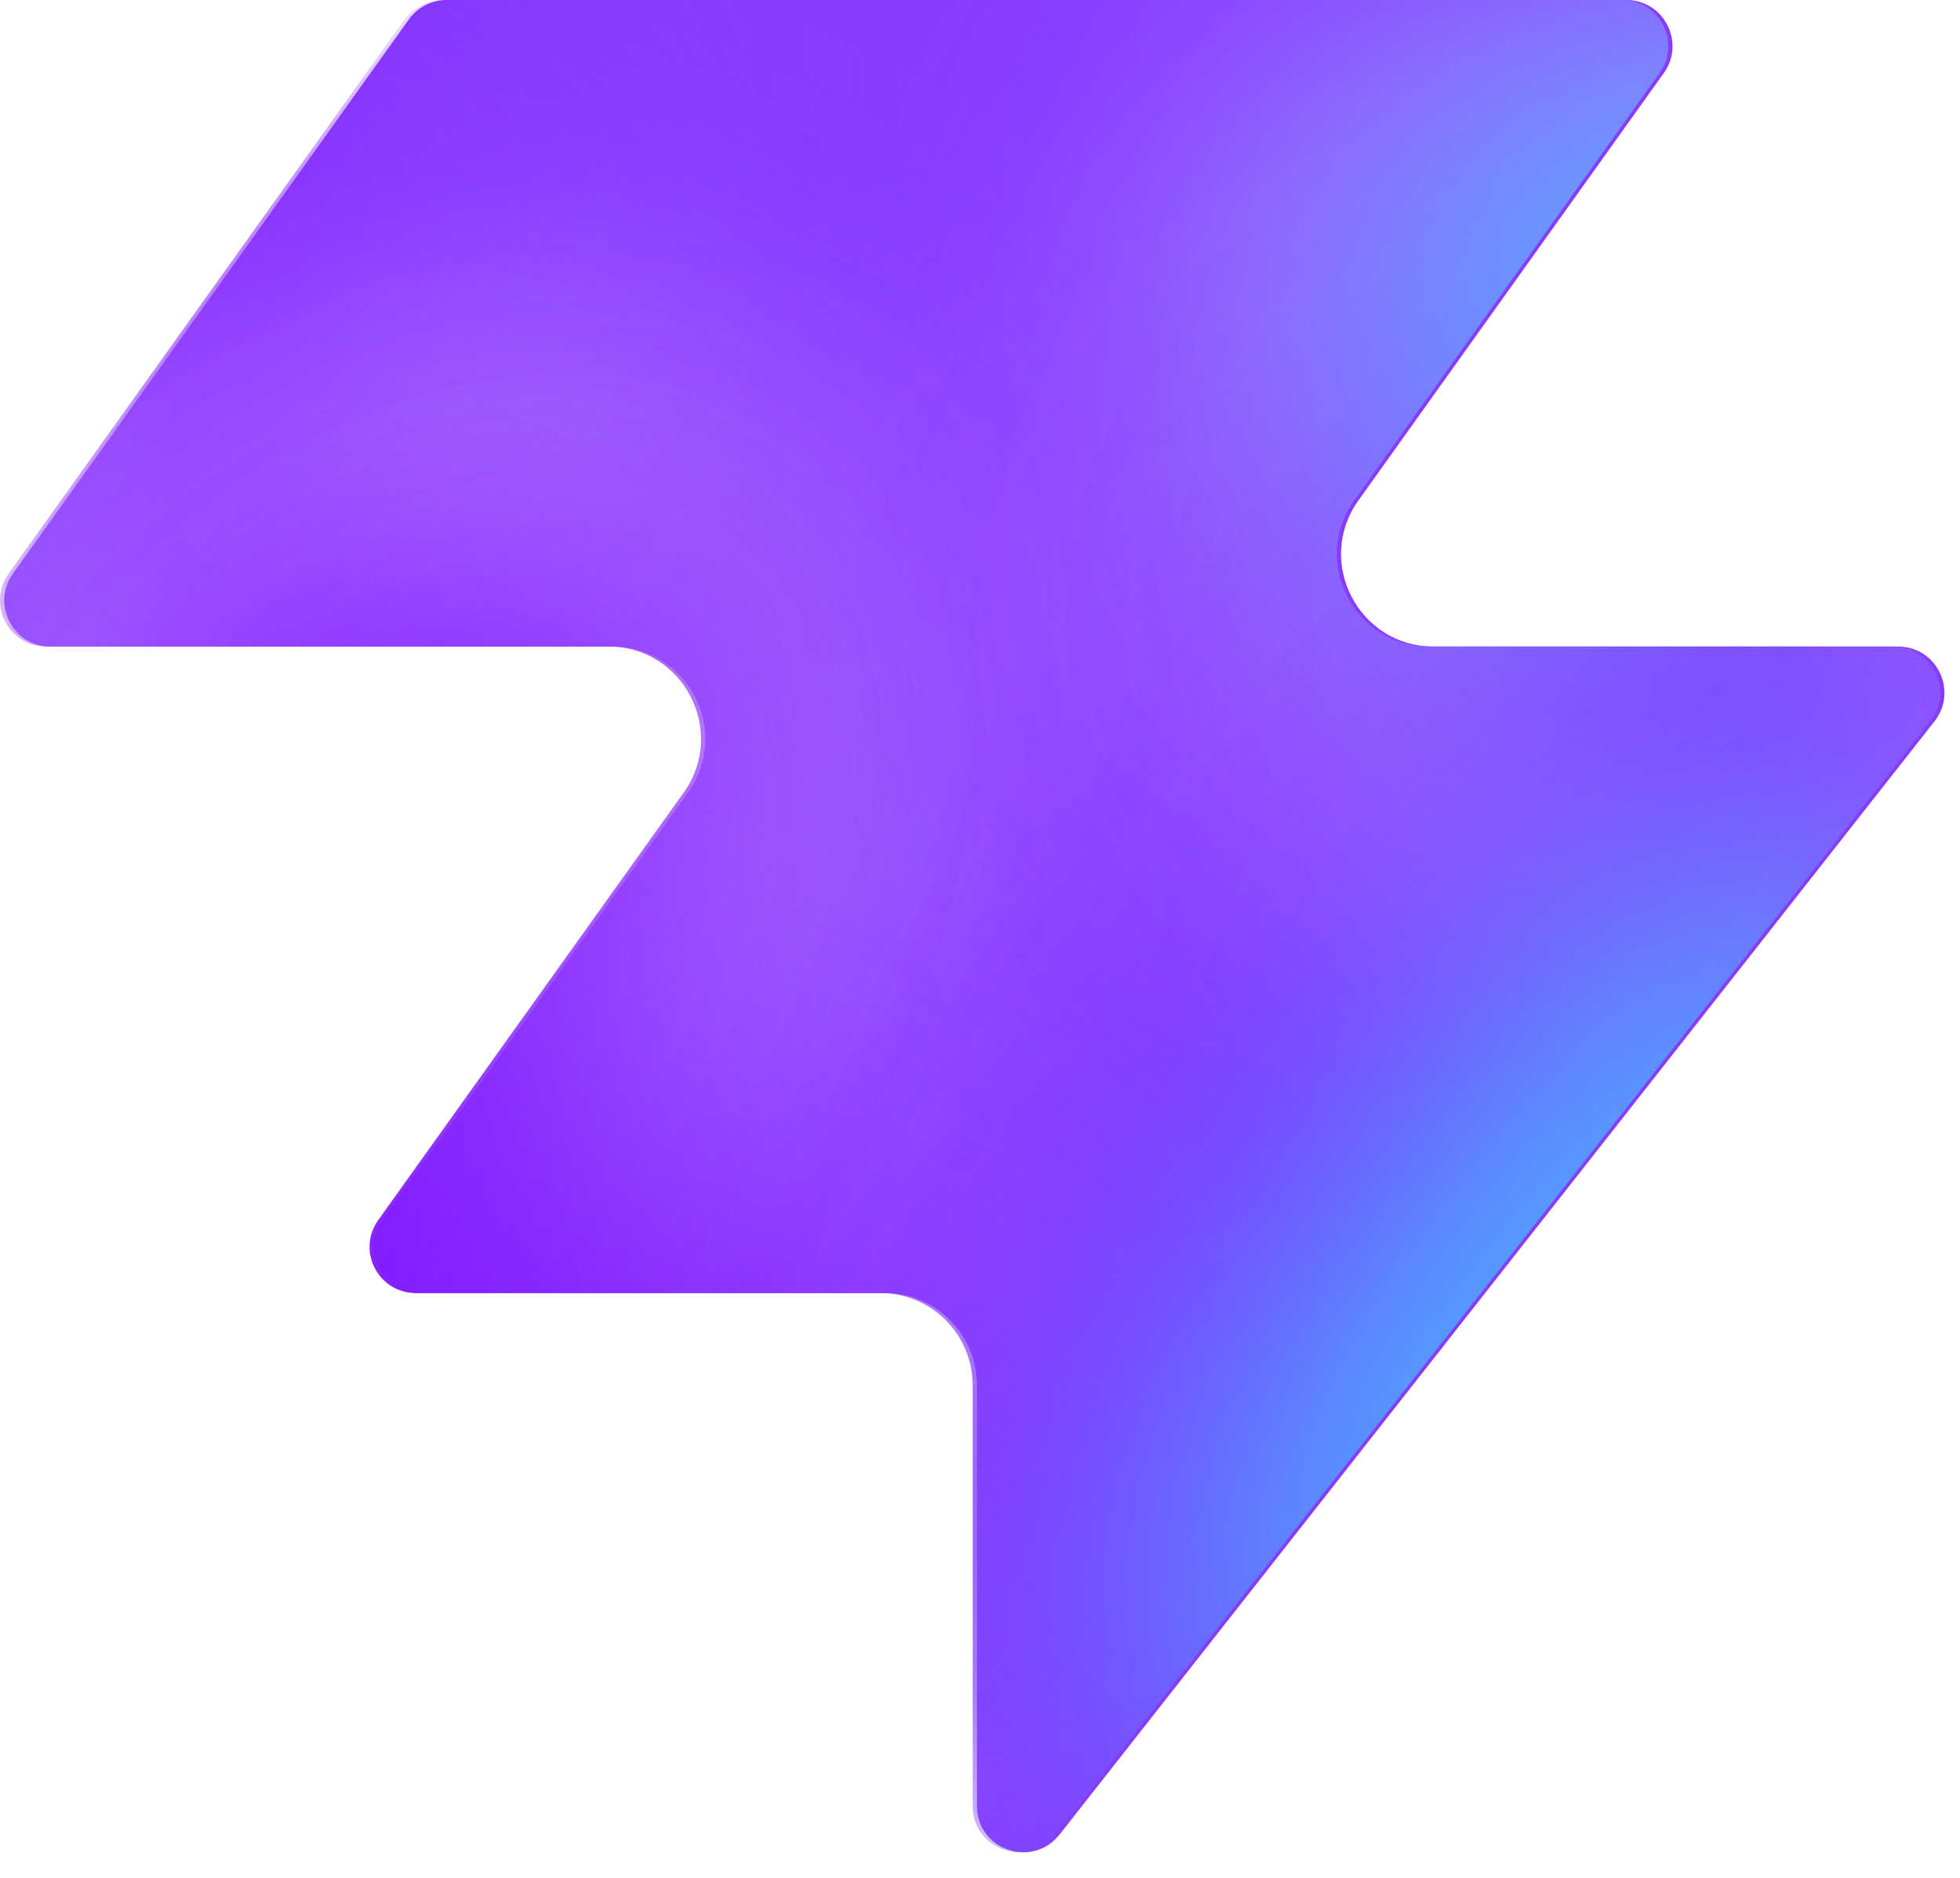
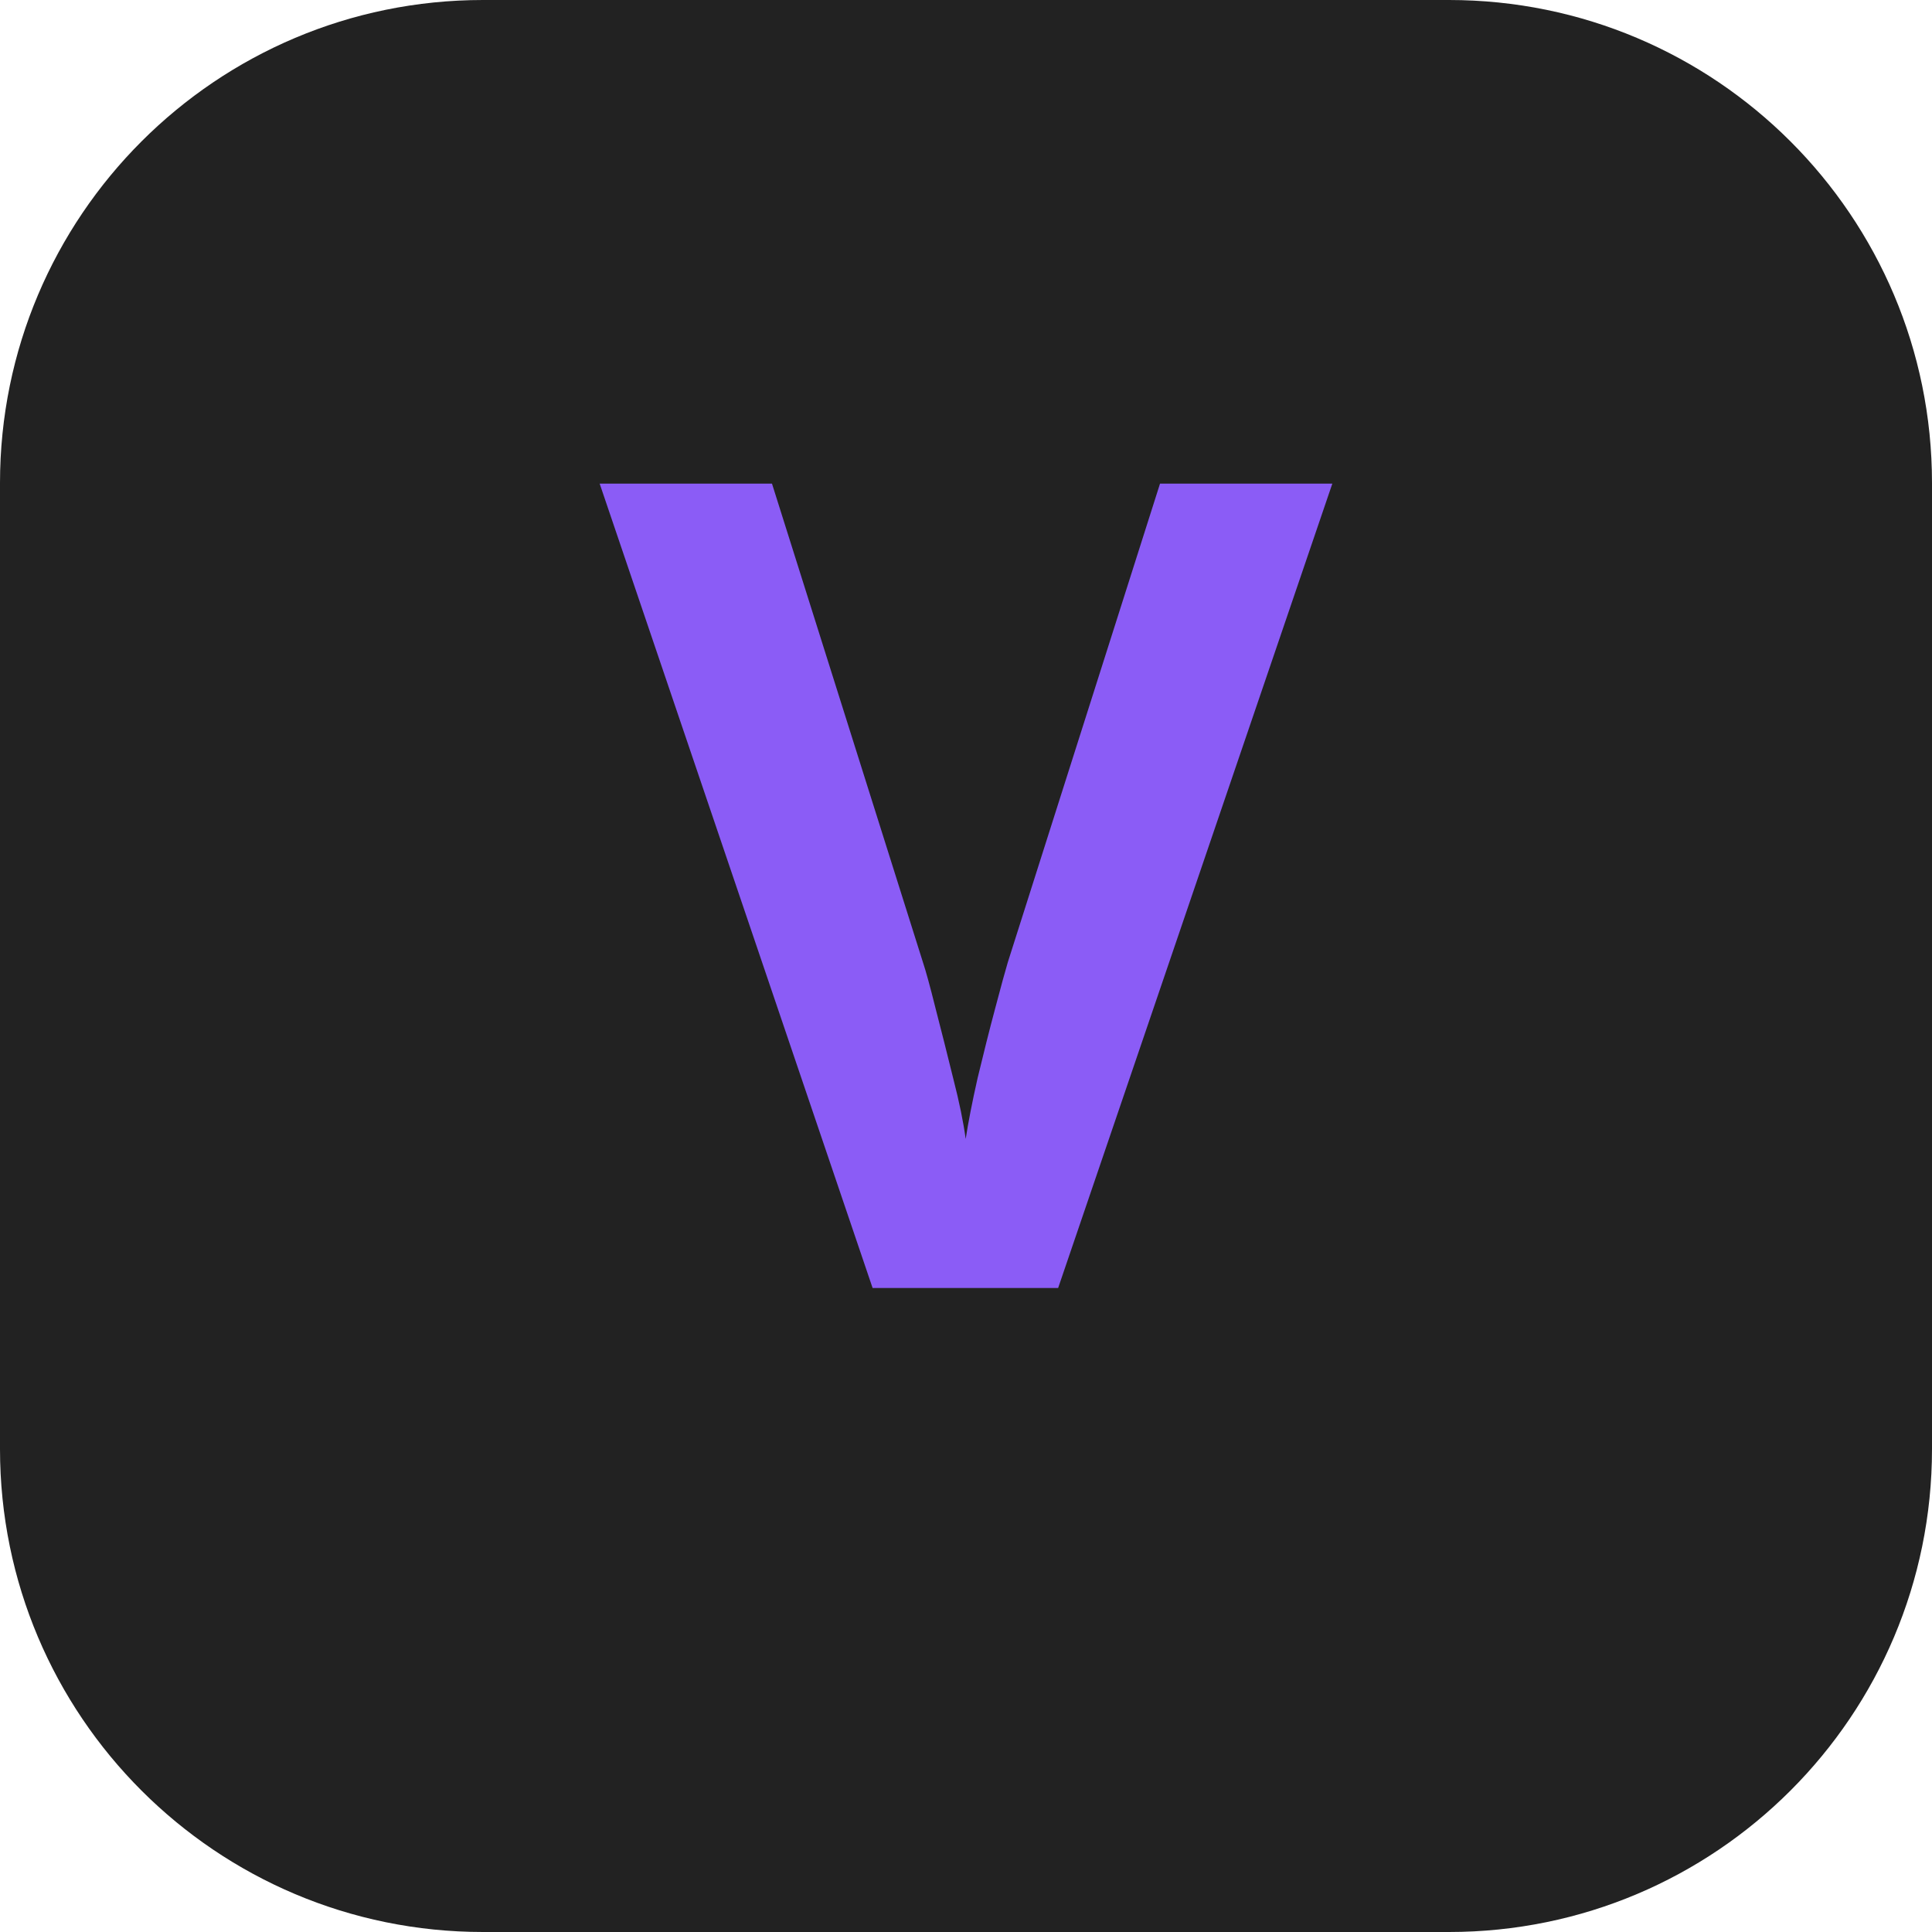
- <svg xmlns="http://www.w3.org/2000/svg" width="48" height="46" fill="none" viewBox="0 0 48 46">
-   <path fill="#863bff" d="M25.946 44.938c-.664.845-2.021.375-2.021-.698V33.937a2.26 2.26 0 0 0-2.262-2.262H10.287c-.92 0-1.456-1.04-.92-1.788l7.48-10.471c1.07-1.497 0-3.578-1.842-3.578H1.237c-.92 0-1.456-1.04-.92-1.788L10.013.474c.214-.297.556-.474.92-.474h28.894c.92 0 1.456 1.04.92 1.788l-7.48 10.471c-1.07 1.498 0 3.579 1.842 3.579h11.377c.943 0 1.473 1.088.89 1.83L25.947 44.94z" style="fill:#863bff;fill:color(display-p3 .525 .23 1);fill-opacity:1" />
-   <mask id="a" width="48" height="46" x="0" y="0" maskUnits="userSpaceOnUse" style="mask-type:alpha">
-     <path fill="#000" d="M25.842 44.938c-.664.844-2.021.375-2.021-.698V33.937a2.26 2.26 0 0 0-2.262-2.262H10.183c-.92 0-1.456-1.04-.92-1.788l7.48-10.471c1.07-1.498 0-3.579-1.842-3.579H1.133c-.92 0-1.456-1.04-.92-1.787L9.91.473c.214-.297.556-.474.92-.474h28.894c.92 0 1.456 1.04.92 1.788l-7.48 10.471c-1.07 1.498 0 3.578 1.842 3.578h11.377c.943 0 1.473 1.088.89 1.832L25.843 44.94z" style="fill:#000;fill-opacity:1" />
-   </mask>
-   <g mask="url(#a)">
-     <g filter="url(#b)">
-       <ellipse cx="5.508" cy="14.704" fill="#ede6ff" rx="5.508" ry="14.704" style="fill:#ede6ff;fill:color(display-p3 .927 .903 1);fill-opacity:1" transform="matrix(.00324 1 1 -.00324 -4.47 31.516)" />
-     </g>
-     <g filter="url(#c)">
-       <ellipse cx="10.399" cy="29.851" fill="#ede6ff" rx="10.399" ry="29.851" style="fill:#ede6ff;fill:color(display-p3 .927 .903 1);fill-opacity:1" transform="matrix(.00324 1 1 -.00324 -39.328 7.883)" />
-     </g>
-     <g filter="url(#d)">
-       <ellipse cx="5.508" cy="30.487" fill="#7e14ff" rx="5.508" ry="30.487" style="fill:#7e14ff;fill:color(display-p3 .492 .077 1);fill-opacity:1" transform="rotate(89.814 -25.913 -14.639)scale(1 -1)" />
-     </g>
-     <g filter="url(#e)">
-       <ellipse cx="5.508" cy="30.599" fill="#7e14ff" rx="5.508" ry="30.599" style="fill:#7e14ff;fill:color(display-p3 .492 .077 1);fill-opacity:1" transform="rotate(89.814 -32.644 -3.334)scale(1 -1)" />
-     </g>
-     <g filter="url(#f)">
-       <ellipse cx="5.508" cy="30.599" fill="#7e14ff" rx="5.508" ry="30.599" style="fill:#7e14ff;fill:color(display-p3 .492 .077 1);fill-opacity:1" transform="matrix(.00324 1 1 -.00324 -34.34 30.47)" />
-     </g>
-     <g filter="url(#g)">
-       <ellipse cx="14.072" cy="22.078" fill="#ede6ff" rx="14.072" ry="22.078" style="fill:#ede6ff;fill:color(display-p3 .927 .903 1);fill-opacity:1" transform="rotate(93.35 24.506 48.493)scale(-1 1)" />
-     </g>
-     <g filter="url(#h)">
-       <ellipse cx="3.47" cy="21.501" fill="#7e14ff" rx="3.47" ry="21.501" style="fill:#7e14ff;fill:color(display-p3 .492 .077 1);fill-opacity:1" transform="rotate(89.009 28.708 47.59)scale(-1 1)" />
-     </g>
-     <g filter="url(#i)">
-       <ellipse cx="3.47" cy="21.501" fill="#7e14ff" rx="3.47" ry="21.501" style="fill:#7e14ff;fill:color(display-p3 .492 .077 1);fill-opacity:1" transform="rotate(89.009 28.708 47.59)scale(-1 1)" />
-     </g>
-     <g filter="url(#j)">
-       <ellipse cx=".387" cy="8.972" fill="#7e14ff" rx="4.407" ry="29.108" style="fill:#7e14ff;fill:color(display-p3 .492 .077 1);fill-opacity:1" transform="rotate(39.51 .387 8.972)" />
-     </g>
-     <g filter="url(#k)">
-       <ellipse cx="47.523" cy="-6.092" fill="#7e14ff" rx="4.407" ry="29.108" style="fill:#7e14ff;fill:color(display-p3 .492 .077 1);fill-opacity:1" transform="rotate(37.892 47.523 -6.092)" />
-     </g>
-     <g filter="url(#l)">
-       <ellipse cx="41.412" cy="6.333" fill="#47bfff" rx="5.971" ry="9.665" style="fill:#47bfff;fill:color(display-p3 .28 .748 1);fill-opacity:1" transform="rotate(37.892 41.412 6.333)" />
-     </g>
-     <g filter="url(#m)">
-       <ellipse cx="-1.879" cy="38.332" fill="#7e14ff" rx="4.407" ry="29.108" style="fill:#7e14ff;fill:color(display-p3 .492 .077 1);fill-opacity:1" transform="rotate(37.892 -1.88 38.332)" />
-     </g>
-     <g filter="url(#n)">
-       <ellipse cx="-1.879" cy="38.332" fill="#7e14ff" rx="4.407" ry="29.108" style="fill:#7e14ff;fill:color(display-p3 .492 .077 1);fill-opacity:1" transform="rotate(37.892 -1.88 38.332)" />
-     </g>
-     <g filter="url(#o)">
-       <ellipse cx="35.651" cy="29.907" fill="#7e14ff" rx="4.407" ry="29.108" style="fill:#7e14ff;fill:color(display-p3 .492 .077 1);fill-opacity:1" transform="rotate(37.892 35.651 29.907)" />
-     </g>
-     <g filter="url(#p)">
-       <ellipse cx="38.418" cy="32.4" fill="#47bfff" rx="5.971" ry="15.297" style="fill:#47bfff;fill:color(display-p3 .28 .748 1);fill-opacity:1" transform="rotate(37.892 38.418 32.4)" />
-     </g>
-   </g>
-   <defs>
-     <filter id="b" width="60.045" height="41.654" x="-19.77" y="16.149" color-interpolation-filters="sRGB" filterUnits="userSpaceOnUse">
-       <feFlood flood-opacity="0" result="BackgroundImageFix" />
-       <feBlend in="SourceGraphic" in2="BackgroundImageFix" result="shape" />
-       <feGaussianBlur result="effect1_foregroundBlur_2002_17158" stdDeviation="7.659" />
-     </filter>
-     <filter id="c" width="90.34" height="51.437" x="-54.613" y="-7.533" color-interpolation-filters="sRGB" filterUnits="userSpaceOnUse">
-       <feFlood flood-opacity="0" result="BackgroundImageFix" />
-       <feBlend in="SourceGraphic" in2="BackgroundImageFix" result="shape" />
-       <feGaussianBlur result="effect1_foregroundBlur_2002_17158" stdDeviation="7.659" />
-     </filter>
-     <filter id="d" width="79.355" height="29.4" x="-49.64" y="2.03" color-interpolation-filters="sRGB" filterUnits="userSpaceOnUse">
-       <feFlood flood-opacity="0" result="BackgroundImageFix" />
-       <feBlend in="SourceGraphic" in2="BackgroundImageFix" result="shape" />
-       <feGaussianBlur result="effect1_foregroundBlur_2002_17158" stdDeviation="4.596" />
-     </filter>
-     <filter id="e" width="79.579" height="29.4" x="-45.045" y="20.029" color-interpolation-filters="sRGB" filterUnits="userSpaceOnUse">
-       <feFlood flood-opacity="0" result="BackgroundImageFix" />
-       <feBlend in="SourceGraphic" in2="BackgroundImageFix" result="shape" />
-       <feGaussianBlur result="effect1_foregroundBlur_2002_17158" stdDeviation="4.596" />
-     </filter>
-     <filter id="f" width="79.579" height="29.4" x="-43.513" y="21.178" color-interpolation-filters="sRGB" filterUnits="userSpaceOnUse">
-       <feFlood flood-opacity="0" result="BackgroundImageFix" />
-       <feBlend in="SourceGraphic" in2="BackgroundImageFix" result="shape" />
-       <feGaussianBlur result="effect1_foregroundBlur_2002_17158" stdDeviation="4.596" />
-     </filter>
-     <filter id="g" width="74.749" height="58.852" x="15.756" y="-17.901" color-interpolation-filters="sRGB" filterUnits="userSpaceOnUse">
-       <feFlood flood-opacity="0" result="BackgroundImageFix" />
-       <feBlend in="SourceGraphic" in2="BackgroundImageFix" result="shape" />
-       <feGaussianBlur result="effect1_foregroundBlur_2002_17158" stdDeviation="7.659" />
-     </filter>
-     <filter id="h" width="61.377" height="25.362" x="23.548" y="2.284" color-interpolation-filters="sRGB" filterUnits="userSpaceOnUse">
-       <feFlood flood-opacity="0" result="BackgroundImageFix" />
-       <feBlend in="SourceGraphic" in2="BackgroundImageFix" result="shape" />
-       <feGaussianBlur result="effect1_foregroundBlur_2002_17158" stdDeviation="4.596" />
-     </filter>
-     <filter id="i" width="61.377" height="25.362" x="23.548" y="2.284" color-interpolation-filters="sRGB" filterUnits="userSpaceOnUse">
-       <feFlood flood-opacity="0" result="BackgroundImageFix" />
-       <feBlend in="SourceGraphic" in2="BackgroundImageFix" result="shape" />
-       <feGaussianBlur result="effect1_foregroundBlur_2002_17158" stdDeviation="4.596" />
-     </filter>
-     <filter id="j" width="56.045" height="63.649" x="-27.636" y="-22.853" color-interpolation-filters="sRGB" filterUnits="userSpaceOnUse">
-       <feFlood flood-opacity="0" result="BackgroundImageFix" />
-       <feBlend in="SourceGraphic" in2="BackgroundImageFix" result="shape" />
-       <feGaussianBlur result="effect1_foregroundBlur_2002_17158" stdDeviation="4.596" />
-     </filter>
-     <filter id="k" width="54.814" height="64.646" x="20.116" y="-38.415" color-interpolation-filters="sRGB" filterUnits="userSpaceOnUse">
-       <feFlood flood-opacity="0" result="BackgroundImageFix" />
-       <feBlend in="SourceGraphic" in2="BackgroundImageFix" result="shape" />
-       <feGaussianBlur result="effect1_foregroundBlur_2002_17158" stdDeviation="4.596" />
-     </filter>
-     <filter id="l" width="33.541" height="35.313" x="24.641" y="-11.323" color-interpolation-filters="sRGB" filterUnits="userSpaceOnUse">
-       <feFlood flood-opacity="0" result="BackgroundImageFix" />
-       <feBlend in="SourceGraphic" in2="BackgroundImageFix" result="shape" />
-       <feGaussianBlur result="effect1_foregroundBlur_2002_17158" stdDeviation="4.596" />
-     </filter>
-     <filter id="m" width="54.814" height="64.646" x="-29.286" y="6.009" color-interpolation-filters="sRGB" filterUnits="userSpaceOnUse">
-       <feFlood flood-opacity="0" result="BackgroundImageFix" />
-       <feBlend in="SourceGraphic" in2="BackgroundImageFix" result="shape" />
-       <feGaussianBlur result="effect1_foregroundBlur_2002_17158" stdDeviation="4.596" />
-     </filter>
-     <filter id="n" width="54.814" height="64.646" x="-29.286" y="6.009" color-interpolation-filters="sRGB" filterUnits="userSpaceOnUse">
-       <feFlood flood-opacity="0" result="BackgroundImageFix" />
-       <feBlend in="SourceGraphic" in2="BackgroundImageFix" result="shape" />
-       <feGaussianBlur result="effect1_foregroundBlur_2002_17158" stdDeviation="4.596" />
-     </filter>
-     <filter id="o" width="54.814" height="64.646" x="8.244" y="-2.416" color-interpolation-filters="sRGB" filterUnits="userSpaceOnUse">
-       <feFlood flood-opacity="0" result="BackgroundImageFix" />
-       <feBlend in="SourceGraphic" in2="BackgroundImageFix" result="shape" />
-       <feGaussianBlur result="effect1_foregroundBlur_2002_17158" stdDeviation="4.596" />
-     </filter>
-     <filter id="p" width="39.409" height="43.623" x="18.713" y="10.588" color-interpolation-filters="sRGB" filterUnits="userSpaceOnUse">
-       <feFlood flood-opacity="0" result="BackgroundImageFix" />
-       <feBlend in="SourceGraphic" in2="BackgroundImageFix" result="shape" />
-       <feGaussianBlur result="effect1_foregroundBlur_2002_17158" stdDeviation="4.596" />
-     </filter>
-   </defs>
+ <svg xmlns="http://www.w3.org/2000/svg" viewBox="0 0 48 48">
+   <rect width="48" height="48" rx="12" fill="#222" />
+   <text x="24" y="32" font-family="Space Grotesk, system-ui, sans-serif" font-size="28" font-weight="700" fill="#8B5CF6" text-anchor="middle">V</text>
</svg>
